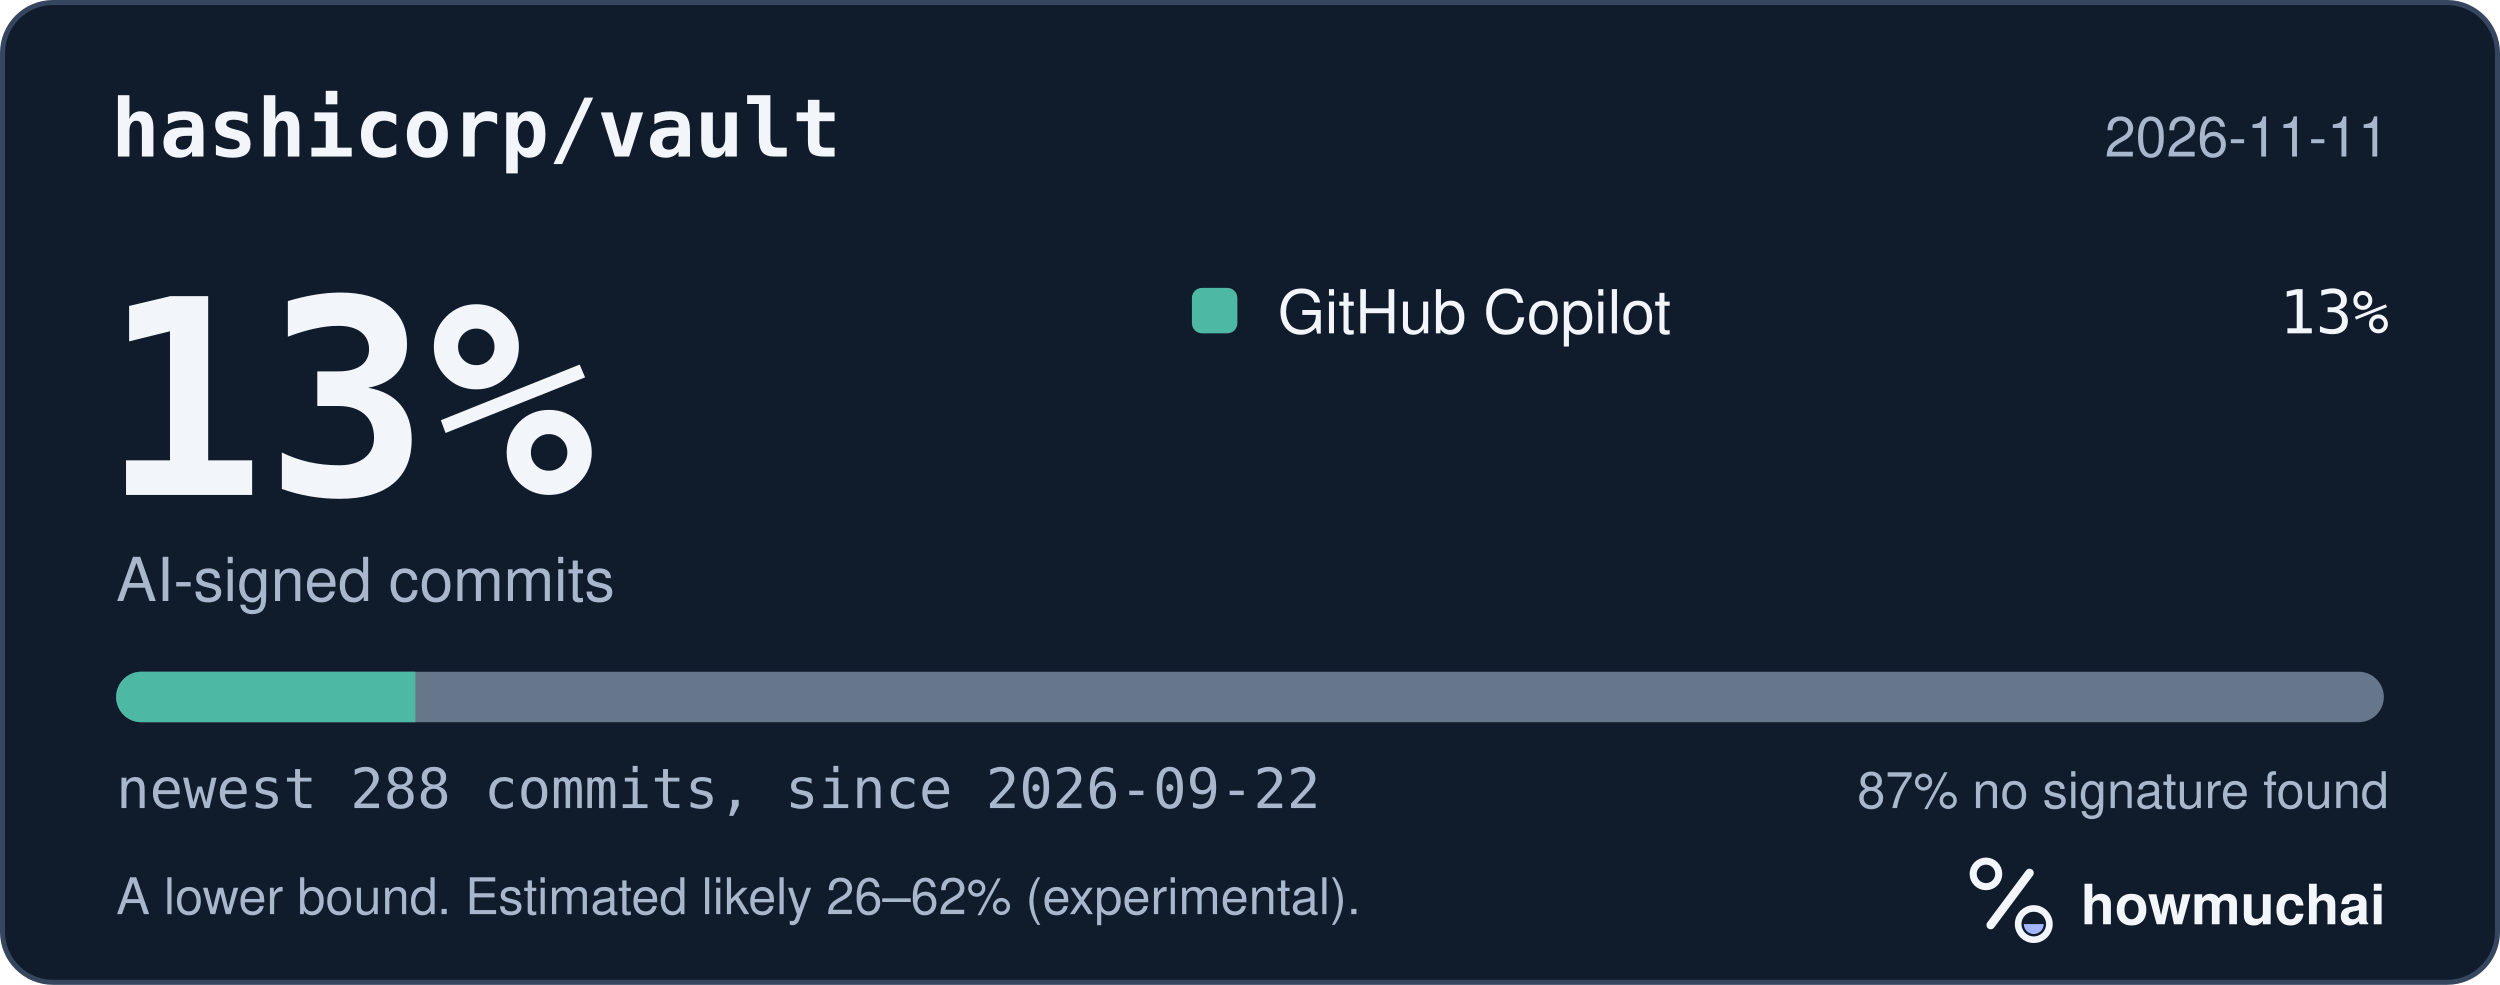
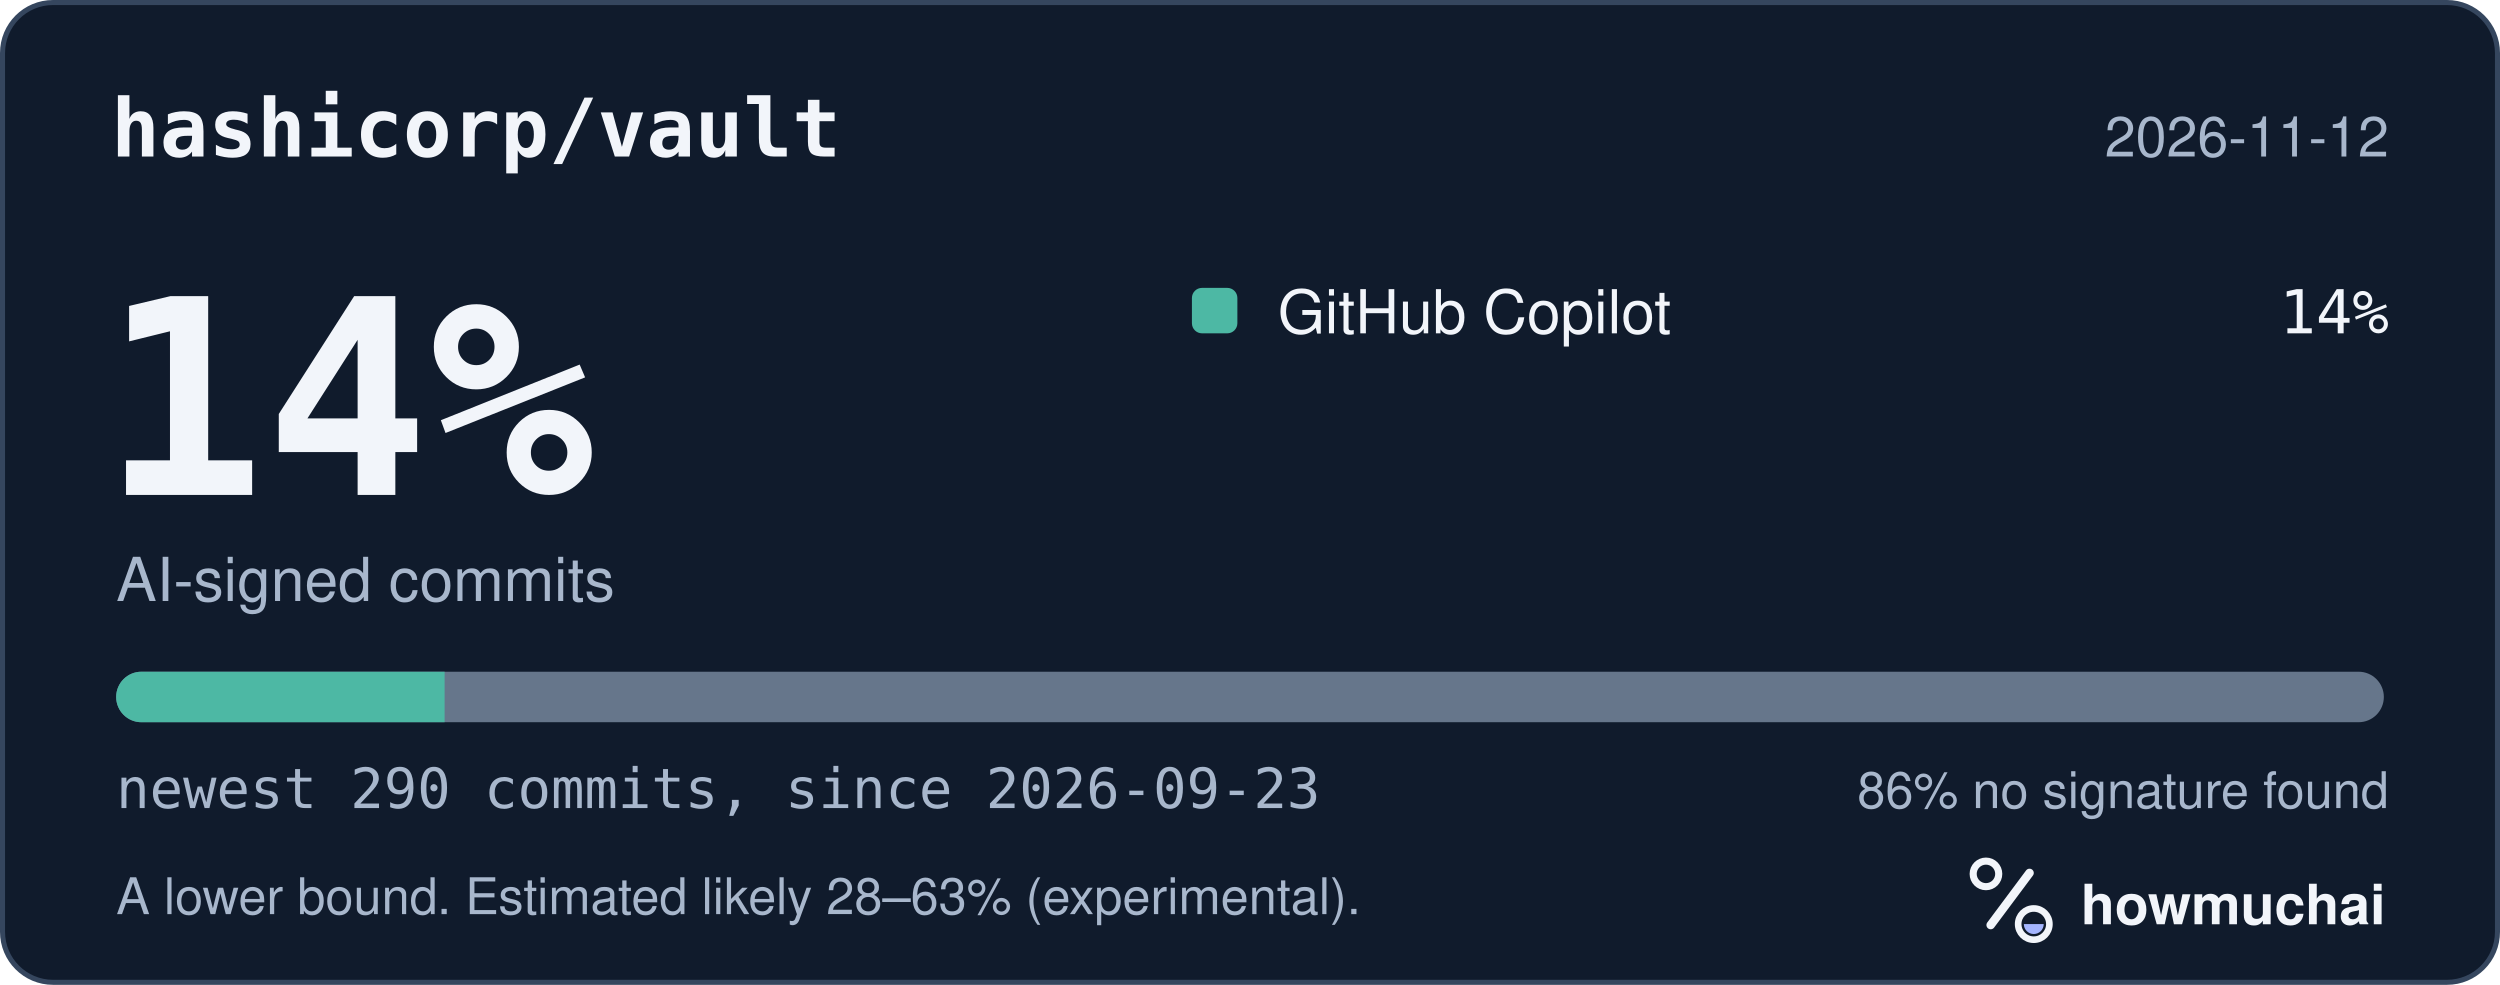
<svg xmlns="http://www.w3.org/2000/svg" width="495" height="195" viewBox="0 0 495 195" role="img" aria-labelledby="hm-t hm-d">
  <rect x="0.5" y="0.5" width="494" height="194" rx="10" fill="#101B2C" stroke="#35465E" />
  <text x="22" y="31" fill="#F2F5FA" font-family="ui-monospace, SF Mono, Menlo, Consolas, IBM Plex Mono, monospace" font-size="16" font-weight="600">hashicorp/vault</text>
-   <text x="473" y="31" fill="#A8B7CC" font-family="-apple-system, BlinkMacSystemFont, Segoe UI, Helvetica, Arial, Fira Sans, sans-serif" font-size="11" text-anchor="end">2026-11-11</text>
-   <text x="20" y="98" fill="#F2F5FA" font-family="ui-monospace, SF Mono, Menlo, Consolas, IBM Plex Mono, monospace" font-size="54" font-weight="700">13%</text>
+   <text x="473" y="31" fill="#A8B7CC" font-family="-apple-system, BlinkMacSystemFont, Segoe UI, Helvetica, Arial, Fira Sans, sans-serif" font-size="11" text-anchor="end">2026-11-12</text>
+   <text x="20" y="98" fill="#F2F5FA" font-family="ui-monospace, SF Mono, Menlo, Consolas, IBM Plex Mono, monospace" font-size="54" font-weight="700">14%</text>
  <text x="23" y="119" fill="#A8B7CC" font-family="-apple-system, BlinkMacSystemFont, Segoe UI, Helvetica, Arial, Fira Sans, sans-serif" font-size="12">AI-signed commits</text>
  <rect x="236" y="57" width="9" height="9" rx="2" fill="#4DB8A4" />
  <text x="253" y="66" fill="#F2F5FA" font-family="-apple-system, BlinkMacSystemFont, Segoe UI, Helvetica, Arial, Fira Sans, sans-serif" font-size="12">GitHub Copilot</text>
-   <text x="473" y="66" fill="#F2F5FA" font-family="ui-monospace, SF Mono, Menlo, Consolas, IBM Plex Mono, monospace" font-size="12" text-anchor="end">13%</text>
+   <text x="473" y="66" fill="#F2F5FA" font-family="ui-monospace, SF Mono, Menlo, Consolas, IBM Plex Mono, monospace" font-size="12" text-anchor="end">14%</text>
  <defs>
    <clipPath id="hm-bar">
      <rect x="23" y="133" width="449" height="10" rx="5" />
    </clipPath>
  </defs>
  <rect x="23" y="133" width="449" height="10" rx="5" fill="#66768B" />
  <g clip-path="url(#hm-bar)">
-     <rect x="23.00" y="133" width="59.24" height="10" fill="#4DB8A4" />
+     <rect x="23.00" y="133" width="65.03" height="10" fill="#4DB8A4" />
  </g>
-   <text x="23" y="160" fill="#A8B7CC" font-family="ui-monospace, SF Mono, Menlo, Consolas, IBM Plex Mono, monospace" font-size="11">newest 288 commits, since 2026-09-22</text>
-   <text x="473" y="160" fill="#A8B7CC" font-family="-apple-system, BlinkMacSystemFont, Segoe UI, Helvetica, Arial, Fira Sans, sans-serif" font-size="10" text-anchor="end">87% no signature found</text>
-   <text x="23" y="181" fill="#A8B7CC" font-family="-apple-system, BlinkMacSystemFont, Segoe UI, Helvetica, Arial, Fira Sans, sans-serif" font-size="10">A lower bound. Estimated likely 26–62% (experimental).</text>
+   <text x="23" y="160" fill="#A8B7CC" font-family="ui-monospace, SF Mono, Menlo, Consolas, IBM Plex Mono, monospace" font-size="11">newest 290 commits, since 2026-09-23</text>
+   <text x="473" y="160" fill="#A8B7CC" font-family="-apple-system, BlinkMacSystemFont, Segoe UI, Helvetica, Arial, Fira Sans, sans-serif" font-size="10" text-anchor="end">86% no signature found</text>
+   <text x="23" y="181" fill="#A8B7CC" font-family="-apple-system, BlinkMacSystemFont, Segoe UI, Helvetica, Arial, Fira Sans, sans-serif" font-size="10">A lower bound. Estimated likely 28–63% (experimental).</text>
  <g transform="translate(386 166) scale(0.046875)">
    <circle cx="154" cy="150" r="54" fill="none" stroke="#F2F5FA" stroke-width="30" />
    <path d="M174 366 338 146" fill="none" stroke="#F2F5FA" stroke-width="36" stroke-linecap="round" />
    <circle cx="356" cy="362" r="66" fill="none" stroke="#F2F5FA" stroke-width="28" />
    <path d="M314 362a42 42 0 0 0 84 0Z" fill="#A4B5FF" />
  </g>
  <text x="412" y="183" fill="#F2F5FA" font-family="-apple-system, BlinkMacSystemFont, Segoe UI, Helvetica, Arial, Fira Sans, sans-serif" font-size="11" font-weight="650">howmuchai</text>
</svg>
